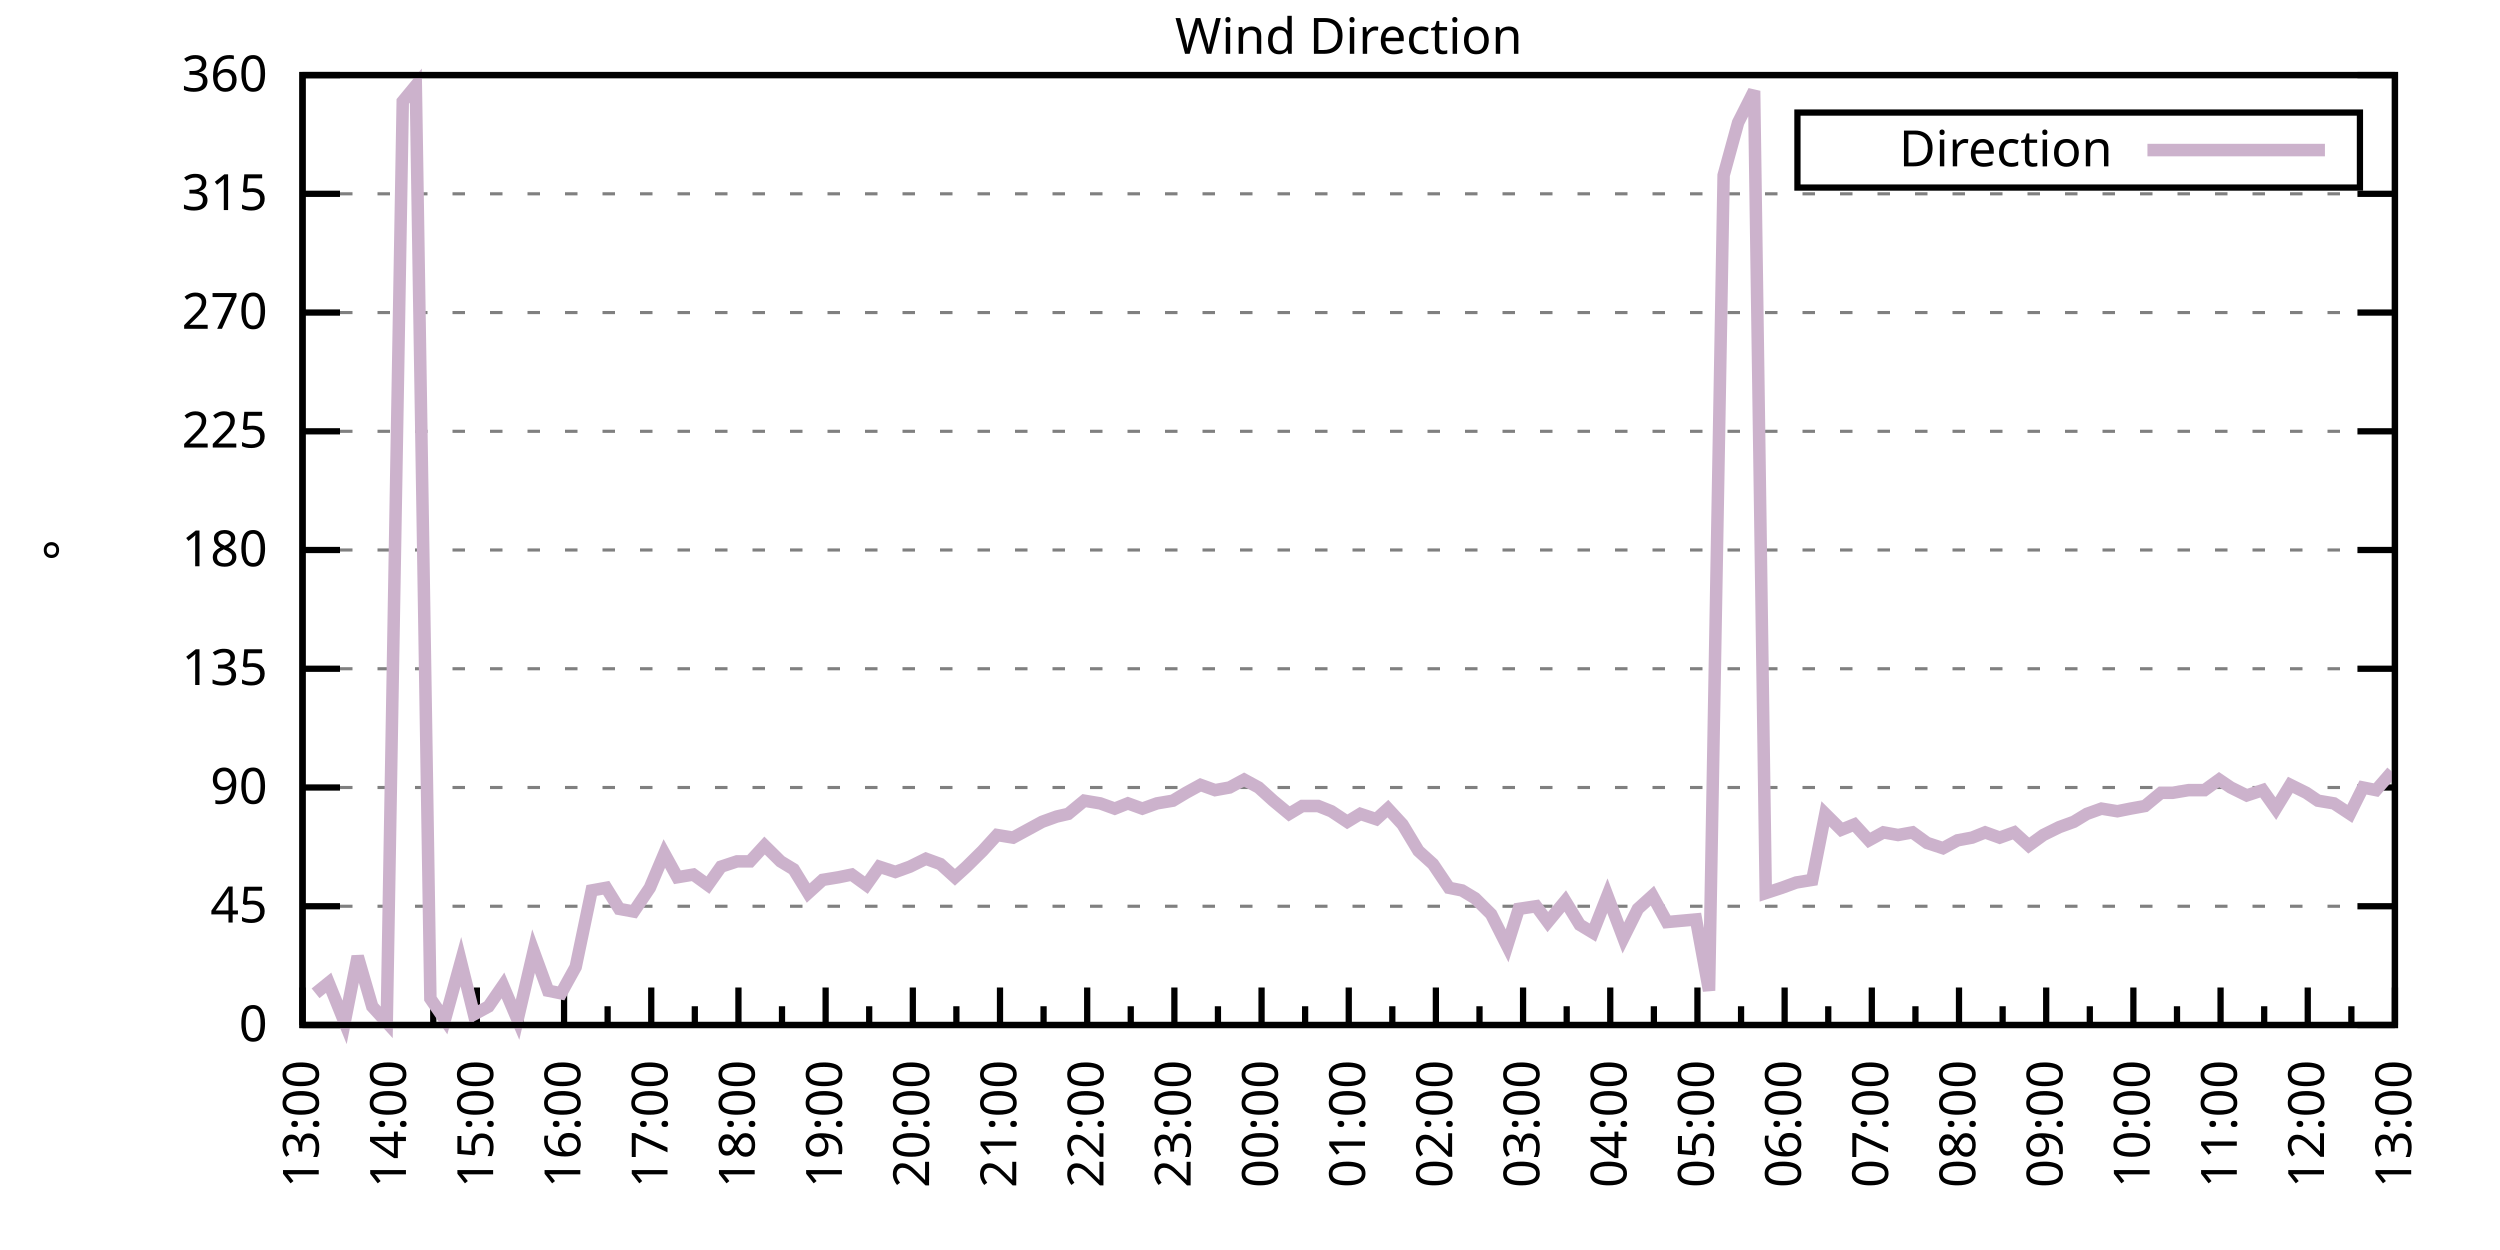
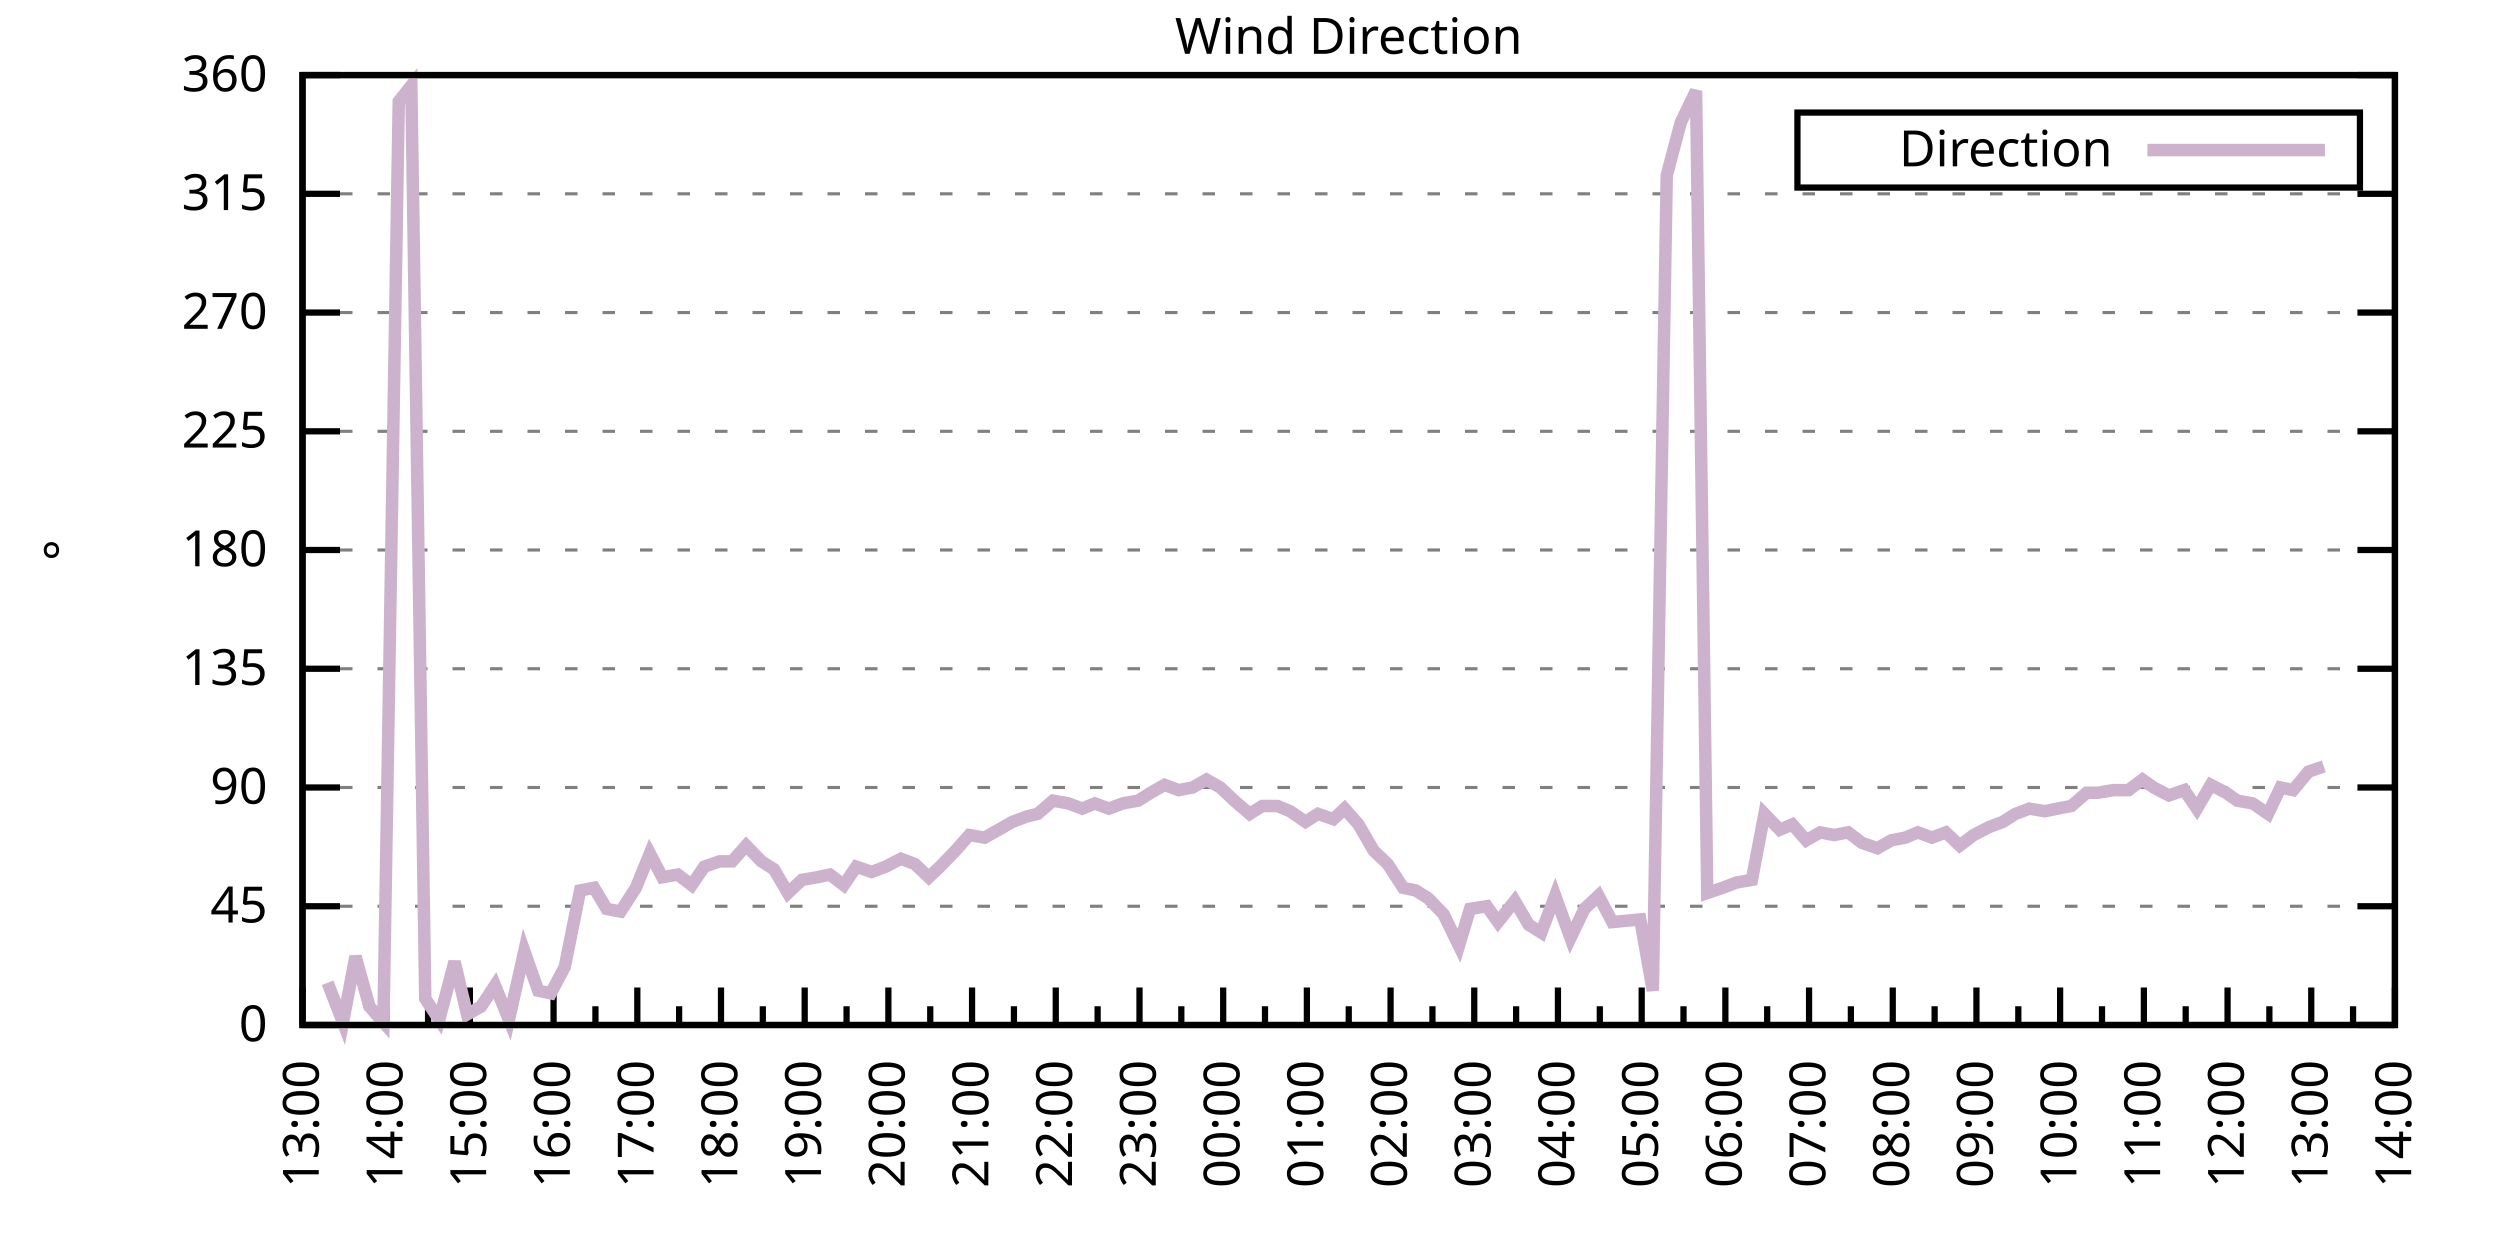
<svg xmlns="http://www.w3.org/2000/svg" xmlns:xlink="http://www.w3.org/1999/xlink" width="400" height="200" viewBox="0 0 400 200">
  <g id="gnuplot_canvas">
    <rect x="0" y="0" width="400" height="200" fill="none" />
    <defs>
      <circle id="gpDot" r="0.5" stroke-width="0.5" stroke="currentColor" />
      <path id="gpPt0" stroke-width="0.333" stroke="currentColor" d="M-1,0 h2 M0,-1 v2" />
      <path id="gpPt1" stroke-width="0.333" stroke="currentColor" d="M-1,-1 L1,1 M1,-1 L-1,1" />
      <path id="gpPt2" stroke-width="0.333" stroke="currentColor" d="M-1,0 L1,0 M0,-1 L0,1 M-1,-1 L1,1 M-1,1 L1,-1" />
      <rect id="gpPt3" stroke-width="0.333" stroke="currentColor" x="-1" y="-1" width="2" height="2" />
      <rect id="gpPt4" stroke-width="0.333" stroke="currentColor" fill="currentColor" x="-1" y="-1" width="2" height="2" />
      <circle id="gpPt5" stroke-width="0.333" stroke="currentColor" cx="0" cy="0" r="1" />
      <use xlink:href="#gpPt5" id="gpPt6" fill="currentColor" stroke="none" />
      <path id="gpPt7" stroke-width="0.333" stroke="currentColor" d="M0,-1.33 L-1.33,0.67 L1.33,0.67 z" />
      <use xlink:href="#gpPt7" id="gpPt8" fill="currentColor" stroke="none" />
      <use xlink:href="#gpPt7" id="gpPt9" stroke="currentColor" transform="rotate(180)" />
      <use xlink:href="#gpPt9" id="gpPt10" fill="currentColor" stroke="none" />
      <use xlink:href="#gpPt3" id="gpPt11" stroke="currentColor" transform="rotate(45)" />
      <use xlink:href="#gpPt11" id="gpPt12" fill="currentColor" stroke="none" />
      <path id="gpPt13" stroke-width="0.333" stroke="currentColor" d="M0,1.330 L1.265,0.411 L0.782,-1.067 L-0.782,-1.076 L-1.265,0.411 z" />
      <use xlink:href="#gpPt13" id="gpPt14" fill="currentColor" stroke="none" />
      <filter id="textbox" filterUnits="objectBoundingBox" x="0" y="0" height="1" width="1">
        <feFlood flood-color="white" flood-opacity="1" result="bgnd" />
        <feComposite in="SourceGraphic" in2="bgnd" operator="atop" />
      </filter>
      <filter id="greybox" filterUnits="objectBoundingBox" x="0" y="0" height="1" width="1">
        <feFlood flood-color="lightgrey" flood-opacity="1" result="grey" />
        <feComposite in="SourceGraphic" in2="grey" operator="atop" />
      </filter>
    </defs>
    <g fill="none" color="white" stroke="currentColor" stroke-width="1.00" stroke-linecap="butt" stroke-linejoin="miter">
</g>
    <g fill="none" color="black" stroke="currentColor" stroke-width="1.00" stroke-linecap="butt" stroke-linejoin="miter">
      <g stroke="none" shape-rendering="crispEdges">
        <polygon fill="rgb(255, 255, 255)" points="48.40,164.00 383.18,164.00 383.18,12.02 48.40,12.02 " />
      </g>
    </g>
    <g fill="none" color="black" stroke="currentColor" stroke-width="1.00" stroke-linecap="butt" stroke-linejoin="miter">
</g>
    <g fill="none" color="black" stroke="black" stroke-width="0.50" stroke-linecap="butt" stroke-linejoin="miter">
</g>
    <g fill="none" color="gray" stroke="currentColor" stroke-width="0.50" stroke-linecap="butt" stroke-linejoin="miter">
      <path stroke="gray" stroke-dasharray="2,4" class="gridline" d="M48.40,164.00 L383.19,164.00  " />
    </g>
    <g fill="none" color="gray" stroke="gray" stroke-width="1.00" stroke-linecap="butt" stroke-linejoin="miter">
</g>
    <g fill="none" color="black" stroke="currentColor" stroke-width="1.00" stroke-linecap="butt" stroke-linejoin="miter">
      <path stroke="black" d="M48.40,164.00 L54.40,164.00 M383.19,164.00 L377.19,164.00  " />
      <g transform="translate(42.80,166.60)" stroke="none" fill="black" font-family="Sans" font-size="8.00" text-anchor="end">
        <text>
          <tspan font-family="Sans"> 0</tspan>
        </text>
      </g>
    </g>
    <g fill="none" color="black" stroke="currentColor" stroke-width="1.00" stroke-linecap="butt" stroke-linejoin="miter">
</g>
    <g fill="none" color="black" stroke="black" stroke-width="0.50" stroke-linecap="butt" stroke-linejoin="miter">
</g>
    <g fill="none" color="gray" stroke="currentColor" stroke-width="0.50" stroke-linecap="butt" stroke-linejoin="miter">
      <path stroke="gray" stroke-dasharray="2,4" class="gridline" d="M48.40,145.00 L383.19,145.00  " />
    </g>
    <g fill="none" color="gray" stroke="gray" stroke-width="1.00" stroke-linecap="butt" stroke-linejoin="miter">
</g>
    <g fill="none" color="black" stroke="currentColor" stroke-width="1.00" stroke-linecap="butt" stroke-linejoin="miter">
      <path stroke="black" d="M48.40,145.00 L54.40,145.00 M383.19,145.00 L377.19,145.00  " />
      <g transform="translate(42.80,147.60)" stroke="none" fill="black" font-family="Sans" font-size="8.00" text-anchor="end">
        <text>
          <tspan font-family="Sans"> 45</tspan>
        </text>
      </g>
    </g>
    <g fill="none" color="black" stroke="currentColor" stroke-width="1.00" stroke-linecap="butt" stroke-linejoin="miter">
</g>
    <g fill="none" color="black" stroke="black" stroke-width="0.50" stroke-linecap="butt" stroke-linejoin="miter">
</g>
    <g fill="none" color="gray" stroke="currentColor" stroke-width="0.50" stroke-linecap="butt" stroke-linejoin="miter">
      <path stroke="gray" stroke-dasharray="2,4" class="gridline" d="M48.40,126.00 L383.19,126.00  " />
    </g>
    <g fill="none" color="gray" stroke="gray" stroke-width="1.00" stroke-linecap="butt" stroke-linejoin="miter">
</g>
    <g fill="none" color="black" stroke="currentColor" stroke-width="1.00" stroke-linecap="butt" stroke-linejoin="miter">
      <path stroke="black" d="M48.40,126.00 L54.40,126.00 M383.19,126.00 L377.19,126.00  " />
      <g transform="translate(42.80,128.60)" stroke="none" fill="black" font-family="Sans" font-size="8.00" text-anchor="end">
        <text>
          <tspan font-family="Sans"> 90</tspan>
        </text>
      </g>
    </g>
    <g fill="none" color="black" stroke="currentColor" stroke-width="1.00" stroke-linecap="butt" stroke-linejoin="miter">
</g>
    <g fill="none" color="black" stroke="black" stroke-width="0.50" stroke-linecap="butt" stroke-linejoin="miter">
</g>
    <g fill="none" color="gray" stroke="currentColor" stroke-width="0.50" stroke-linecap="butt" stroke-linejoin="miter">
      <path stroke="gray" stroke-dasharray="2,4" class="gridline" d="M48.40,107.00 L383.19,107.00  " />
    </g>
    <g fill="none" color="gray" stroke="gray" stroke-width="1.00" stroke-linecap="butt" stroke-linejoin="miter">
</g>
    <g fill="none" color="black" stroke="currentColor" stroke-width="1.00" stroke-linecap="butt" stroke-linejoin="miter">
      <path stroke="black" d="M48.40,107.00 L54.40,107.00 M383.19,107.00 L377.19,107.00  " />
      <g transform="translate(42.80,109.60)" stroke="none" fill="black" font-family="Sans" font-size="8.00" text-anchor="end">
        <text>
          <tspan font-family="Sans"> 135</tspan>
        </text>
      </g>
    </g>
    <g fill="none" color="black" stroke="currentColor" stroke-width="1.00" stroke-linecap="butt" stroke-linejoin="miter">
</g>
    <g fill="none" color="black" stroke="black" stroke-width="0.50" stroke-linecap="butt" stroke-linejoin="miter">
</g>
    <g fill="none" color="gray" stroke="currentColor" stroke-width="0.50" stroke-linecap="butt" stroke-linejoin="miter">
      <path stroke="gray" stroke-dasharray="2,4" class="gridline" d="M48.40,88.00 L383.19,88.00  " />
    </g>
    <g fill="none" color="gray" stroke="gray" stroke-width="1.00" stroke-linecap="butt" stroke-linejoin="miter">
</g>
    <g fill="none" color="black" stroke="currentColor" stroke-width="1.00" stroke-linecap="butt" stroke-linejoin="miter">
      <path stroke="black" d="M48.40,88.00 L54.40,88.00 M383.19,88.00 L377.19,88.00  " />
      <g transform="translate(42.80,90.60)" stroke="none" fill="black" font-family="Sans" font-size="8.00" text-anchor="end">
        <text>
          <tspan font-family="Sans"> 180</tspan>
        </text>
      </g>
    </g>
    <g fill="none" color="black" stroke="currentColor" stroke-width="1.00" stroke-linecap="butt" stroke-linejoin="miter">
</g>
    <g fill="none" color="black" stroke="black" stroke-width="0.50" stroke-linecap="butt" stroke-linejoin="miter">
</g>
    <g fill="none" color="gray" stroke="currentColor" stroke-width="0.50" stroke-linecap="butt" stroke-linejoin="miter">
      <path stroke="gray" stroke-dasharray="2,4" class="gridline" d="M48.40,69.01 L383.19,69.01  " />
    </g>
    <g fill="none" color="gray" stroke="gray" stroke-width="1.00" stroke-linecap="butt" stroke-linejoin="miter">
</g>
    <g fill="none" color="black" stroke="currentColor" stroke-width="1.00" stroke-linecap="butt" stroke-linejoin="miter">
      <path stroke="black" d="M48.40,69.01 L54.40,69.01 M383.19,69.01 L377.19,69.01  " />
      <g transform="translate(42.80,71.61)" stroke="none" fill="black" font-family="Sans" font-size="8.00" text-anchor="end">
        <text>
          <tspan font-family="Sans"> 225</tspan>
        </text>
      </g>
    </g>
    <g fill="none" color="black" stroke="currentColor" stroke-width="1.00" stroke-linecap="butt" stroke-linejoin="miter">
</g>
    <g fill="none" color="black" stroke="black" stroke-width="0.50" stroke-linecap="butt" stroke-linejoin="miter">
</g>
    <g fill="none" color="gray" stroke="currentColor" stroke-width="0.50" stroke-linecap="butt" stroke-linejoin="miter">
      <path stroke="gray" stroke-dasharray="2,4" class="gridline" d="M48.40,50.01 L383.19,50.01  " />
    </g>
    <g fill="none" color="gray" stroke="gray" stroke-width="1.00" stroke-linecap="butt" stroke-linejoin="miter">
</g>
    <g fill="none" color="black" stroke="currentColor" stroke-width="1.00" stroke-linecap="butt" stroke-linejoin="miter">
      <path stroke="black" d="M48.40,50.01 L54.40,50.01 M383.19,50.01 L377.19,50.01  " />
      <g transform="translate(42.80,52.61)" stroke="none" fill="black" font-family="Sans" font-size="8.00" text-anchor="end">
        <text>
          <tspan font-family="Sans"> 270</tspan>
        </text>
      </g>
    </g>
    <g fill="none" color="black" stroke="currentColor" stroke-width="1.00" stroke-linecap="butt" stroke-linejoin="miter">
</g>
    <g fill="none" color="black" stroke="black" stroke-width="0.50" stroke-linecap="butt" stroke-linejoin="miter">
</g>
    <g fill="none" color="gray" stroke="currentColor" stroke-width="0.50" stroke-linecap="butt" stroke-linejoin="miter">
      <path stroke="gray" stroke-dasharray="2,4" class="gridline" d="M48.40,31.01 L383.19,31.01  " />
    </g>
    <g fill="none" color="gray" stroke="gray" stroke-width="1.00" stroke-linecap="butt" stroke-linejoin="miter">
</g>
    <g fill="none" color="black" stroke="currentColor" stroke-width="1.00" stroke-linecap="butt" stroke-linejoin="miter">
      <path stroke="black" d="M48.40,31.01 L54.40,31.01 M383.19,31.01 L377.19,31.01  " />
      <g transform="translate(42.80,33.61)" stroke="none" fill="black" font-family="Sans" font-size="8.00" text-anchor="end">
        <text>
          <tspan font-family="Sans"> 315</tspan>
        </text>
      </g>
    </g>
    <g fill="none" color="black" stroke="currentColor" stroke-width="1.00" stroke-linecap="butt" stroke-linejoin="miter">
</g>
    <g fill="none" color="black" stroke="black" stroke-width="0.50" stroke-linecap="butt" stroke-linejoin="miter">
</g>
    <g fill="none" color="gray" stroke="currentColor" stroke-width="0.50" stroke-linecap="butt" stroke-linejoin="miter">
      <path stroke="gray" stroke-dasharray="2,4" class="gridline" d="M48.40,12.01 L383.19,12.01  " />
    </g>
    <g fill="none" color="gray" stroke="gray" stroke-width="1.00" stroke-linecap="butt" stroke-linejoin="miter">
</g>
    <g fill="none" color="black" stroke="currentColor" stroke-width="1.00" stroke-linecap="butt" stroke-linejoin="miter">
      <path stroke="black" d="M48.40,12.01 L54.40,12.01 M383.19,12.01 L377.19,12.01  " />
      <g transform="translate(42.80,14.61)" stroke="none" fill="black" font-family="Sans" font-size="8.00" text-anchor="end">
        <text>
          <tspan font-family="Sans"> 360</tspan>
        </text>
      </g>
    </g>
    <g fill="none" color="black" stroke="currentColor" stroke-width="1.00" stroke-linecap="butt" stroke-linejoin="miter">
      <path stroke="black" d="M48.40,164.00 L48.40,158.00  " />
      <g transform="translate(51.00,169.60) rotate(270)" stroke="none" fill="black" font-family="Sans" font-size="8.00" text-anchor="end">
        <text>
          <tspan font-family="Sans">13:00</tspan>
        </text>
      </g>
    </g>
    <g fill="none" color="black" stroke="currentColor" stroke-width="1.00" stroke-linecap="butt" stroke-linejoin="miter">
-       <path stroke="black" d="M55.37,164.00 L55.37,161.00 M62.35,164.00 L62.35,158.00  " />
-       <g transform="translate(64.95,169.60) rotate(270)" stroke="none" fill="black" font-family="Sans" font-size="8.00" text-anchor="end">
+       <path stroke="black" d="M55.10,164.00 L55.10,161.00 M61.79,164.00 L61.79,158.00  " />
+       <g transform="translate(64.39,169.60) rotate(270)" stroke="none" fill="black" font-family="Sans" font-size="8.00" text-anchor="end">
        <text>
          <tspan font-family="Sans">14:00</tspan>
        </text>
      </g>
    </g>
    <g fill="none" color="black" stroke="currentColor" stroke-width="1.00" stroke-linecap="butt" stroke-linejoin="miter">
-       <path stroke="black" d="M69.32,164.00 L69.32,161.00 M76.30,164.00 L76.30,158.00  " />
-       <g transform="translate(78.90,169.60) rotate(270)" stroke="none" fill="black" font-family="Sans" font-size="8.00" text-anchor="end">
+       <path stroke="black" d="M68.49,164.00 L68.49,161.00 M75.18,164.00 L75.18,158.00  " />
+       <g transform="translate(77.78,169.60) rotate(270)" stroke="none" fill="black" font-family="Sans" font-size="8.00" text-anchor="end">
        <text>
          <tspan font-family="Sans">15:00</tspan>
        </text>
      </g>
    </g>
    <g fill="none" color="black" stroke="currentColor" stroke-width="1.00" stroke-linecap="butt" stroke-linejoin="miter">
-       <path stroke="black" d="M83.27,164.00 L83.27,161.00 M90.25,164.00 L90.25,158.00  " />
-       <g transform="translate(92.85,169.60) rotate(270)" stroke="none" fill="black" font-family="Sans" font-size="8.00" text-anchor="end">
+       <path stroke="black" d="M81.88,164.00 L81.88,161.00 M88.57,164.00 L88.57,158.00  " />
+       <g transform="translate(91.17,169.60) rotate(270)" stroke="none" fill="black" font-family="Sans" font-size="8.00" text-anchor="end">
        <text>
          <tspan font-family="Sans">16:00</tspan>
        </text>
      </g>
    </g>
    <g fill="none" color="black" stroke="currentColor" stroke-width="1.00" stroke-linecap="butt" stroke-linejoin="miter">
-       <path stroke="black" d="M97.22,164.00 L97.22,161.00 M104.20,164.00 L104.20,158.00  " />
-       <g transform="translate(106.80,169.60) rotate(270)" stroke="none" fill="black" font-family="Sans" font-size="8.00" text-anchor="end">
+       <path stroke="black" d="M95.27,164.00 L95.27,161.00 M101.97,164.00 L101.97,158.00  " />
+       <g transform="translate(104.57,169.60) rotate(270)" stroke="none" fill="black" font-family="Sans" font-size="8.00" text-anchor="end">
        <text>
          <tspan font-family="Sans">17:00</tspan>
        </text>
      </g>
    </g>
    <g fill="none" color="black" stroke="currentColor" stroke-width="1.00" stroke-linecap="butt" stroke-linejoin="miter">
-       <path stroke="black" d="M111.17,164.00 L111.17,161.00 M118.15,164.00 L118.15,158.00  " />
-       <g transform="translate(120.75,169.60) rotate(270)" stroke="none" fill="black" font-family="Sans" font-size="8.00" text-anchor="end">
+       <path stroke="black" d="M108.66,164.00 L108.66,161.00 M115.36,164.00 L115.36,158.00  " />
+       <g transform="translate(117.96,169.60) rotate(270)" stroke="none" fill="black" font-family="Sans" font-size="8.00" text-anchor="end">
        <text>
          <tspan font-family="Sans">18:00</tspan>
        </text>
      </g>
    </g>
    <g fill="none" color="black" stroke="currentColor" stroke-width="1.00" stroke-linecap="butt" stroke-linejoin="miter">
-       <path stroke="black" d="M125.12,164.00 L125.12,161.00 M132.10,164.00 L132.10,158.00  " />
-       <g transform="translate(134.70,169.60) rotate(270)" stroke="none" fill="black" font-family="Sans" font-size="8.00" text-anchor="end">
+       <path stroke="black" d="M122.05,164.00 L122.05,161.00 M128.75,164.00 L128.75,158.00  " />
+       <g transform="translate(131.35,169.60) rotate(270)" stroke="none" fill="black" font-family="Sans" font-size="8.00" text-anchor="end">
        <text>
          <tspan font-family="Sans">19:00</tspan>
        </text>
      </g>
    </g>
    <g fill="none" color="black" stroke="currentColor" stroke-width="1.00" stroke-linecap="butt" stroke-linejoin="miter">
-       <path stroke="black" d="M139.07,164.00 L139.07,161.00 M146.05,164.00 L146.05,158.00  " />
-       <g transform="translate(148.65,169.60) rotate(270)" stroke="none" fill="black" font-family="Sans" font-size="8.00" text-anchor="end">
+       <path stroke="black" d="M135.45,164.00 L135.45,161.00 M142.14,164.00 L142.14,158.00  " />
+       <g transform="translate(144.74,169.60) rotate(270)" stroke="none" fill="black" font-family="Sans" font-size="8.00" text-anchor="end">
        <text>
          <tspan font-family="Sans">20:00</tspan>
        </text>
      </g>
    </g>
    <g fill="none" color="black" stroke="currentColor" stroke-width="1.00" stroke-linecap="butt" stroke-linejoin="miter">
-       <path stroke="black" d="M153.02,164.00 L153.02,161.00 M160.00,164.00 L160.00,158.00  " />
-       <g transform="translate(162.60,169.60) rotate(270)" stroke="none" fill="black" font-family="Sans" font-size="8.00" text-anchor="end">
+       <path stroke="black" d="M148.84,164.00 L148.84,161.00 M155.53,164.00 L155.53,158.00  " />
+       <g transform="translate(158.13,169.60) rotate(270)" stroke="none" fill="black" font-family="Sans" font-size="8.00" text-anchor="end">
        <text>
          <tspan font-family="Sans">21:00</tspan>
        </text>
      </g>
    </g>
    <g fill="none" color="black" stroke="currentColor" stroke-width="1.00" stroke-linecap="butt" stroke-linejoin="miter">
-       <path stroke="black" d="M166.97,164.00 L166.97,161.00 M173.95,164.00 L173.95,158.00  " />
-       <g transform="translate(176.55,169.60) rotate(270)" stroke="none" fill="black" font-family="Sans" font-size="8.00" text-anchor="end">
+       <path stroke="black" d="M162.23,164.00 L162.23,161.00 M168.92,164.00 L168.92,158.00  " />
+       <g transform="translate(171.52,169.60) rotate(270)" stroke="none" fill="black" font-family="Sans" font-size="8.00" text-anchor="end">
        <text>
          <tspan font-family="Sans">22:00</tspan>
        </text>
      </g>
    </g>
    <g fill="none" color="black" stroke="currentColor" stroke-width="1.00" stroke-linecap="butt" stroke-linejoin="miter">
-       <path stroke="black" d="M180.92,164.00 L180.92,161.00 M187.90,164.00 L187.90,158.00  " />
-       <g transform="translate(190.50,169.60) rotate(270)" stroke="none" fill="black" font-family="Sans" font-size="8.00" text-anchor="end">
+       <path stroke="black" d="M175.62,164.00 L175.62,161.00 M182.32,164.00 L182.32,158.00  " />
+       <g transform="translate(184.92,169.60) rotate(270)" stroke="none" fill="black" font-family="Sans" font-size="8.00" text-anchor="end">
        <text>
          <tspan font-family="Sans">23:00</tspan>
        </text>
      </g>
    </g>
    <g fill="none" color="black" stroke="currentColor" stroke-width="1.00" stroke-linecap="butt" stroke-linejoin="miter">
-       <path stroke="black" d="M194.87,164.00 L194.87,161.00 M201.85,164.00 L201.85,158.00  " />
-       <g transform="translate(204.45,169.60) rotate(270)" stroke="none" fill="black" font-family="Sans" font-size="8.00" text-anchor="end">
+       <path stroke="black" d="M189.01,164.00 L189.01,161.00 M195.71,164.00 L195.71,158.00  " />
+       <g transform="translate(198.31,169.60) rotate(270)" stroke="none" fill="black" font-family="Sans" font-size="8.00" text-anchor="end">
        <text>
          <tspan font-family="Sans">00:00</tspan>
        </text>
      </g>
    </g>
    <g fill="none" color="black" stroke="currentColor" stroke-width="1.00" stroke-linecap="butt" stroke-linejoin="miter">
-       <path stroke="black" d="M208.82,164.00 L208.82,161.00 M215.80,164.00 L215.80,158.00  " />
-       <g transform="translate(218.40,169.60) rotate(270)" stroke="none" fill="black" font-family="Sans" font-size="8.00" text-anchor="end">
+       <path stroke="black" d="M202.40,164.00 L202.40,161.00 M209.10,164.00 L209.10,158.00  " />
+       <g transform="translate(211.70,169.60) rotate(270)" stroke="none" fill="black" font-family="Sans" font-size="8.00" text-anchor="end">
        <text>
          <tspan font-family="Sans">01:00</tspan>
        </text>
      </g>
    </g>
    <g fill="none" color="black" stroke="currentColor" stroke-width="1.00" stroke-linecap="butt" stroke-linejoin="miter">
-       <path stroke="black" d="M222.77,164.00 L222.77,161.00 M229.74,164.00 L229.74,158.00  " />
-       <g transform="translate(232.34,169.60) rotate(270)" stroke="none" fill="black" font-family="Sans" font-size="8.00" text-anchor="end">
+       <path stroke="black" d="M215.80,164.00 L215.80,161.00 M222.49,164.00 L222.49,158.00  " />
+       <g transform="translate(225.09,169.60) rotate(270)" stroke="none" fill="black" font-family="Sans" font-size="8.00" text-anchor="end">
        <text>
          <tspan font-family="Sans">02:00</tspan>
        </text>
      </g>
    </g>
    <g fill="none" color="black" stroke="currentColor" stroke-width="1.00" stroke-linecap="butt" stroke-linejoin="miter">
-       <path stroke="black" d="M236.72,164.00 L236.72,161.00 M243.69,164.00 L243.69,158.00  " />
-       <g transform="translate(246.29,169.60) rotate(270)" stroke="none" fill="black" font-family="Sans" font-size="8.00" text-anchor="end">
+       <path stroke="black" d="M229.19,164.00 L229.19,161.00 M235.88,164.00 L235.88,158.00  " />
+       <g transform="translate(238.48,169.60) rotate(270)" stroke="none" fill="black" font-family="Sans" font-size="8.00" text-anchor="end">
        <text>
          <tspan font-family="Sans">03:00</tspan>
        </text>
      </g>
    </g>
    <g fill="none" color="black" stroke="currentColor" stroke-width="1.00" stroke-linecap="butt" stroke-linejoin="miter">
-       <path stroke="black" d="M250.67,164.00 L250.67,161.00 M257.64,164.00 L257.64,158.00  " />
-       <g transform="translate(260.24,169.60) rotate(270)" stroke="none" fill="black" font-family="Sans" font-size="8.00" text-anchor="end">
+       <path stroke="black" d="M242.58,164.00 L242.58,161.00 M249.27,164.00 L249.27,158.00  " />
+       <g transform="translate(251.87,169.60) rotate(270)" stroke="none" fill="black" font-family="Sans" font-size="8.00" text-anchor="end">
        <text>
          <tspan font-family="Sans">04:00</tspan>
        </text>
      </g>
    </g>
    <g fill="none" color="black" stroke="currentColor" stroke-width="1.00" stroke-linecap="butt" stroke-linejoin="miter">
-       <path stroke="black" d="M264.62,164.00 L264.62,161.00 M271.59,164.00 L271.59,158.00  " />
-       <g transform="translate(274.19,169.60) rotate(270)" stroke="none" fill="black" font-family="Sans" font-size="8.00" text-anchor="end">
+       <path stroke="black" d="M255.97,164.00 L255.97,161.00 M262.67,164.00 L262.67,158.00  " />
+       <g transform="translate(265.27,169.60) rotate(270)" stroke="none" fill="black" font-family="Sans" font-size="8.00" text-anchor="end">
        <text>
          <tspan font-family="Sans">05:00</tspan>
        </text>
      </g>
    </g>
    <g fill="none" color="black" stroke="currentColor" stroke-width="1.00" stroke-linecap="butt" stroke-linejoin="miter">
-       <path stroke="black" d="M278.57,164.00 L278.57,161.00 M285.54,164.00 L285.54,158.00  " />
-       <g transform="translate(288.14,169.60) rotate(270)" stroke="none" fill="black" font-family="Sans" font-size="8.00" text-anchor="end">
+       <path stroke="black" d="M269.36,164.00 L269.36,161.00 M276.06,164.00 L276.06,158.00  " />
+       <g transform="translate(278.66,169.60) rotate(270)" stroke="none" fill="black" font-family="Sans" font-size="8.00" text-anchor="end">
        <text>
          <tspan font-family="Sans">06:00</tspan>
        </text>
      </g>
    </g>
    <g fill="none" color="black" stroke="currentColor" stroke-width="1.00" stroke-linecap="butt" stroke-linejoin="miter">
-       <path stroke="black" d="M292.52,164.00 L292.52,161.00 M299.49,164.00 L299.49,158.00  " />
-       <g transform="translate(302.09,169.60) rotate(270)" stroke="none" fill="black" font-family="Sans" font-size="8.00" text-anchor="end">
+       <path stroke="black" d="M282.75,164.00 L282.75,161.00 M289.45,164.00 L289.45,158.00  " />
+       <g transform="translate(292.05,169.60) rotate(270)" stroke="none" fill="black" font-family="Sans" font-size="8.00" text-anchor="end">
        <text>
          <tspan font-family="Sans">07:00</tspan>
        </text>
      </g>
    </g>
    <g fill="none" color="black" stroke="currentColor" stroke-width="1.00" stroke-linecap="butt" stroke-linejoin="miter">
-       <path stroke="black" d="M306.47,164.00 L306.47,161.00 M313.44,164.00 L313.44,158.00  " />
-       <g transform="translate(316.04,169.60) rotate(270)" stroke="none" fill="black" font-family="Sans" font-size="8.00" text-anchor="end">
+       <path stroke="black" d="M296.14,164.00 L296.14,161.00 M302.84,164.00 L302.84,158.00  " />
+       <g transform="translate(305.44,169.60) rotate(270)" stroke="none" fill="black" font-family="Sans" font-size="8.00" text-anchor="end">
        <text>
          <tspan font-family="Sans">08:00</tspan>
        </text>
      </g>
    </g>
    <g fill="none" color="black" stroke="currentColor" stroke-width="1.00" stroke-linecap="butt" stroke-linejoin="miter">
-       <path stroke="black" d="M320.42,164.00 L320.42,161.00 M327.39,164.00 L327.39,158.00  " />
-       <g transform="translate(329.99,169.60) rotate(270)" stroke="none" fill="black" font-family="Sans" font-size="8.00" text-anchor="end">
+       <path stroke="black" d="M309.54,164.00 L309.54,161.00 M316.23,164.00 L316.23,158.00  " />
+       <g transform="translate(318.83,169.60) rotate(270)" stroke="none" fill="black" font-family="Sans" font-size="8.00" text-anchor="end">
        <text>
          <tspan font-family="Sans">09:00</tspan>
        </text>
      </g>
    </g>
    <g fill="none" color="black" stroke="currentColor" stroke-width="1.00" stroke-linecap="butt" stroke-linejoin="miter">
-       <path stroke="black" d="M334.37,164.00 L334.37,161.00 M341.34,164.00 L341.34,158.00  " />
-       <g transform="translate(343.94,169.60) rotate(270)" stroke="none" fill="black" font-family="Sans" font-size="8.00" text-anchor="end">
+       <path stroke="black" d="M322.93,164.00 L322.93,161.00 M329.62,164.00 L329.62,158.00  " />
+       <g transform="translate(332.22,169.60) rotate(270)" stroke="none" fill="black" font-family="Sans" font-size="8.00" text-anchor="end">
        <text>
          <tspan font-family="Sans">10:00</tspan>
        </text>
      </g>
    </g>
    <g fill="none" color="black" stroke="currentColor" stroke-width="1.00" stroke-linecap="butt" stroke-linejoin="miter">
-       <path stroke="black" d="M348.32,164.00 L348.32,161.00 M355.29,164.00 L355.29,158.00  " />
-       <g transform="translate(357.89,169.60) rotate(270)" stroke="none" fill="black" font-family="Sans" font-size="8.00" text-anchor="end">
+       <path stroke="black" d="M336.32,164.00 L336.32,161.00 M343.02,164.00 L343.02,158.00  " />
+       <g transform="translate(345.62,169.60) rotate(270)" stroke="none" fill="black" font-family="Sans" font-size="8.00" text-anchor="end">
        <text>
          <tspan font-family="Sans">11:00</tspan>
        </text>
      </g>
    </g>
    <g fill="none" color="black" stroke="currentColor" stroke-width="1.00" stroke-linecap="butt" stroke-linejoin="miter">
-       <path stroke="black" d="M362.27,164.00 L362.27,161.00 M369.24,164.00 L369.24,158.00  " />
-       <g transform="translate(371.84,169.60) rotate(270)" stroke="none" fill="black" font-family="Sans" font-size="8.00" text-anchor="end">
+       <path stroke="black" d="M349.71,164.00 L349.71,161.00 M356.41,164.00 L356.41,158.00  " />
+       <g transform="translate(359.01,169.60) rotate(270)" stroke="none" fill="black" font-family="Sans" font-size="8.00" text-anchor="end">
        <text>
          <tspan font-family="Sans">12:00</tspan>
        </text>
      </g>
    </g>
    <g fill="none" color="black" stroke="currentColor" stroke-width="1.00" stroke-linecap="butt" stroke-linejoin="miter">
-       <path stroke="black" d="M376.22,164.00 L376.22,161.00 M383.19,164.00 L383.19,158.00  " />
+       <path stroke="black" d="M363.10,164.00 L363.10,161.00 M369.80,164.00 L369.80,158.00  " />
+       <g transform="translate(372.40,169.60) rotate(270)" stroke="none" fill="black" font-family="Sans" font-size="8.00" text-anchor="end">
+         <text>
+           <tspan font-family="Sans">13:00</tspan>
+         </text>
+       </g>
+     </g>
+     <g fill="none" color="black" stroke="currentColor" stroke-width="1.00" stroke-linecap="butt" stroke-linejoin="miter">
+       <path stroke="black" d="M376.49,164.00 L376.49,161.00 M383.19,164.00 L383.19,158.00  " />
      <g transform="translate(385.79,169.60) rotate(270)" stroke="none" fill="black" font-family="Sans" font-size="8.00" text-anchor="end">
        <text>
-           <tspan font-family="Sans">13:00</tspan>
+           <tspan font-family="Sans">14:00</tspan>
        </text>
      </g>
    </g>
    <g fill="none" color="black" stroke="currentColor" stroke-width="1.00" stroke-linecap="butt" stroke-linejoin="miter">
</g>
    <g fill="none" color="black" stroke="currentColor" stroke-width="1.00" stroke-linecap="butt" stroke-linejoin="miter">
      <path stroke="black" d="M48.40,12.01 L48.40,164.00 L383.19,164.00 L383.19,12.01 L48.40,12.01 Z  " />
    </g>
    <g fill="none" color="black" stroke="currentColor" stroke-width="1.00" stroke-linecap="butt" stroke-linejoin="miter">
      <g transform="translate(12.80,88.01) rotate(270)" stroke="none" fill="black" font-family="Sans" font-size="8.00" text-anchor="middle">
        <text>
          <tspan font-family="Sans">°</tspan>
        </text>
      </g>
    </g>
    <g fill="none" color="black" stroke="currentColor" stroke-width="1.00" stroke-linecap="butt" stroke-linejoin="miter">
</g>
    <g fill="none" color="black" stroke="currentColor" stroke-width="1.00" stroke-linecap="butt" stroke-linejoin="miter">
      <path stroke="black" d="M287.59,30.01 L287.59,18.01 L377.59,18.01 L377.59,30.01 L287.59,30.01 Z  " />
    </g>
    <g id="Wind_direction_plot_1">
      <g fill="none" color="white" stroke="black" stroke-width="2.00" stroke-linecap="butt" stroke-linejoin="miter">
</g>
      <g fill="none" color="black" stroke="currentColor" stroke-width="2.00" stroke-linecap="butt" stroke-linejoin="miter">
        <g transform="translate(337.99,26.61)" stroke="none" fill="black" font-family="Sans" font-size="8.00" text-anchor="end">
          <text>
            <tspan font-family="Sans">Direction</tspan>
          </text>
        </g>
      </g>
      <g fill="none" color="black" stroke="currentColor" stroke-width="2.00" stroke-linecap="butt" stroke-linejoin="miter">
-         <path stroke="rgb(204, 178, 204)" d="M343.59,24.01 L371.99,24.01 M50.49,158.93 L52.58,157.24 L55.14,163.58 L57.23,153.02 L59.56,161.04 L61.88,163.58   L64.44,16.23 L66.53,13.70 L68.86,159.78 L71.18,163.16 L73.74,153.87 L75.83,162.31 L78.16,161.04 L80.48,157.67   L82.81,163.16 L85.37,152.18 L87.69,158.51 L89.78,158.93 L92.11,154.71 L94.67,142.47 L96.99,142.05 L99.08,145.42   L101.41,145.85 L103.97,142.05 L106.29,136.56 L108.38,140.36 L110.94,139.93 L113.27,141.62 L115.36,138.67 L117.92,137.82   L120.01,137.82 L122.33,135.29 L124.89,137.82 L126.98,139.09 L129.31,142.89 L131.63,140.78 L134.19,140.36 L136.28,139.93   L138.61,141.62 L140.70,138.67 L143.26,139.51 L145.58,138.67 L148.14,137.40 L150.46,138.25 L152.79,140.36 L154.65,138.67   L157.21,136.14 L159.53,133.60 L162.09,134.02 L164.41,132.76 L166.74,131.49 L169.06,130.65 L170.92,130.22 L173.48,128.11   L176.04,128.54 L178.36,129.38 L180.46,128.54 L182.78,129.38 L185.11,128.54 L187.66,128.11 L189.76,126.85 L192.08,125.58   L194.41,126.42 L196.73,126.00 L199.06,124.74 L201.38,126.00 L203.71,128.11 L206.26,130.22 L208.36,128.96 L210.91,128.96   L213.01,129.80 L215.56,131.49 L217.65,130.22 L220.21,131.07 L222.07,129.38 L224.40,131.91 L226.95,136.14 L229.28,138.25   L231.84,142.05 L233.93,142.47 L236.02,143.73 L238.58,146.27 L241.14,151.33 L243.00,145.42 L245.79,145.00 L247.65,147.53   L250.44,144.16 L252.76,147.96 L254.85,149.22 L257.18,143.31 L259.74,150.07 L262.06,145.42 L264.39,143.31 L266.71,147.53   L271.36,147.11 L273.45,158.51 L275.78,28.05 L278.10,19.61 L280.66,14.54 L282.52,142.89 L285.08,142.05 L287.40,141.20   L289.96,140.78 L292.05,130.22 L294.61,132.76 L296.70,131.91 L299.03,134.45 L301.35,133.18 L303.68,133.60 L306.00,133.18   L308.33,134.87 L310.88,135.71 L313.21,134.45 L315.53,134.02 L317.63,133.18 L319.95,134.02 L322.28,133.18 L324.60,135.29   L326.93,133.60 L329.48,132.34 L331.81,131.49 L333.90,130.22 L336.23,129.38 L338.78,129.80 L340.88,129.38 L343.20,128.96   L345.76,126.85 L347.62,126.85 L350.18,126.42 L352.73,126.42 L355.06,124.74 L356.92,126.00 L359.48,127.27 L362.03,126.42   L364.13,129.38 L366.45,125.58 L369.01,126.85 L370.87,128.11 L373.43,128.54 L375.98,130.22 L378.08,126.00 L380.17,126.42   L382.73,123.47  " />
+         <path stroke="rgb(204, 178, 204)" d="M343.59,24.01 L371.99,24.01 M52.42,157.24 L54.87,163.58 L56.88,153.02 L59.11,161.04 L61.35,163.58 L63.80,16.23   L65.81,13.70 L68.04,159.78 L70.27,163.16 L72.73,153.87 L74.74,162.31 L76.97,161.04 L79.20,157.67 L81.43,163.16   L83.89,152.18 L86.12,158.51 L88.13,158.93 L90.36,154.71 L92.82,142.47 L95.05,142.05 L97.06,145.42 L99.29,145.85   L101.74,142.05 L103.98,136.56 L105.98,140.36 L108.44,139.93 L110.67,141.62 L112.68,138.67 L115.13,137.82 L117.14,137.82   L119.38,135.29 L121.83,137.82 L123.84,139.09 L126.07,142.89 L128.30,140.78 L130.76,140.36 L132.77,139.93 L135.00,141.62   L137.01,138.67 L139.46,139.51 L141.69,138.67 L144.15,137.40 L146.38,138.25 L148.61,140.36 L150.40,138.67 L152.85,136.14   L155.09,133.60 L157.54,134.02 L159.77,132.76 L162.01,131.49 L164.24,130.65 L166.02,130.22 L168.48,128.11 L170.93,128.54   L173.17,129.38 L175.17,128.54 L177.41,129.38 L179.64,128.54 L182.09,128.11 L184.10,126.85 L186.33,125.58 L188.57,126.42   L190.80,126.00 L193.03,124.74 L195.26,126.00 L197.49,128.11 L199.95,130.22 L201.96,128.96 L204.41,128.96 L206.42,129.80   L208.88,131.49 L210.88,130.22 L213.34,131.07 L215.13,129.38 L217.36,131.91 L219.81,136.14 L222.04,138.25 L224.50,142.05   L226.51,142.47 L228.52,143.73 L230.97,146.27 L233.43,151.33 L235.21,145.42 L237.89,145.00 L239.68,147.53 L242.36,144.16   L244.59,147.96 L246.60,149.22 L248.83,143.31 L251.28,150.07 L253.51,145.42 L255.75,143.31 L257.98,147.53 L262.44,147.11   L264.45,158.51 L266.68,28.05 L268.92,19.61 L271.37,14.54 L273.16,142.89 L275.61,142.05 L277.84,141.20 L280.30,140.78   L282.31,130.22 L284.76,132.76 L286.77,131.91 L289.00,134.45 L291.23,133.18 L293.47,133.60 L295.70,133.18 L297.93,134.87   L300.39,135.71 L302.62,134.45 L304.85,134.02 L306.86,133.18 L309.09,134.02 L311.32,133.18 L313.55,135.29 L315.79,133.60   L318.24,132.34 L320.47,131.49 L322.48,130.22 L324.71,129.38 L327.17,129.80 L329.18,129.38 L331.41,128.96 L333.86,126.85   L335.65,126.85 L338.10,126.42 L340.56,126.42 L342.79,124.74 L344.58,126.00 L347.03,127.27 L349.49,126.42 L351.50,129.38   L353.73,125.58 L356.18,126.85 L357.97,128.11 L360.42,128.54 L362.88,130.22 L364.89,126.00 L366.90,126.42 L369.35,123.47   L371.81,122.62  " />
      </g>
    </g>
    <g fill="none" color="black" stroke="currentColor" stroke-width="2.00" stroke-linecap="butt" stroke-linejoin="miter">
</g>
    <g fill="none" color="black" stroke="black" stroke-width="1.00" stroke-linecap="butt" stroke-linejoin="miter">
</g>
    <g fill="none" color="black" stroke="currentColor" stroke-width="1.00" stroke-linecap="butt" stroke-linejoin="miter">
      <path stroke="black" d="M48.40,12.01 L48.40,164.00 L383.19,164.00 L383.19,12.01 L48.40,12.01 Z  " />
    </g>
    <g fill="none" color="black" stroke="currentColor" stroke-width="1.00" stroke-linecap="butt" stroke-linejoin="miter">
      <g transform="translate(215.79,8.61)" stroke="none" fill="black" font-family="Sans" font-size="8.00" text-anchor="middle">
        <text>
          <tspan font-family="Sans">Wind Direction</tspan>
        </text>
      </g>
    </g>
    <g fill="none" color="black" stroke="currentColor" stroke-width="1.00" stroke-linecap="butt" stroke-linejoin="miter">
</g>
  </g>
</svg>
